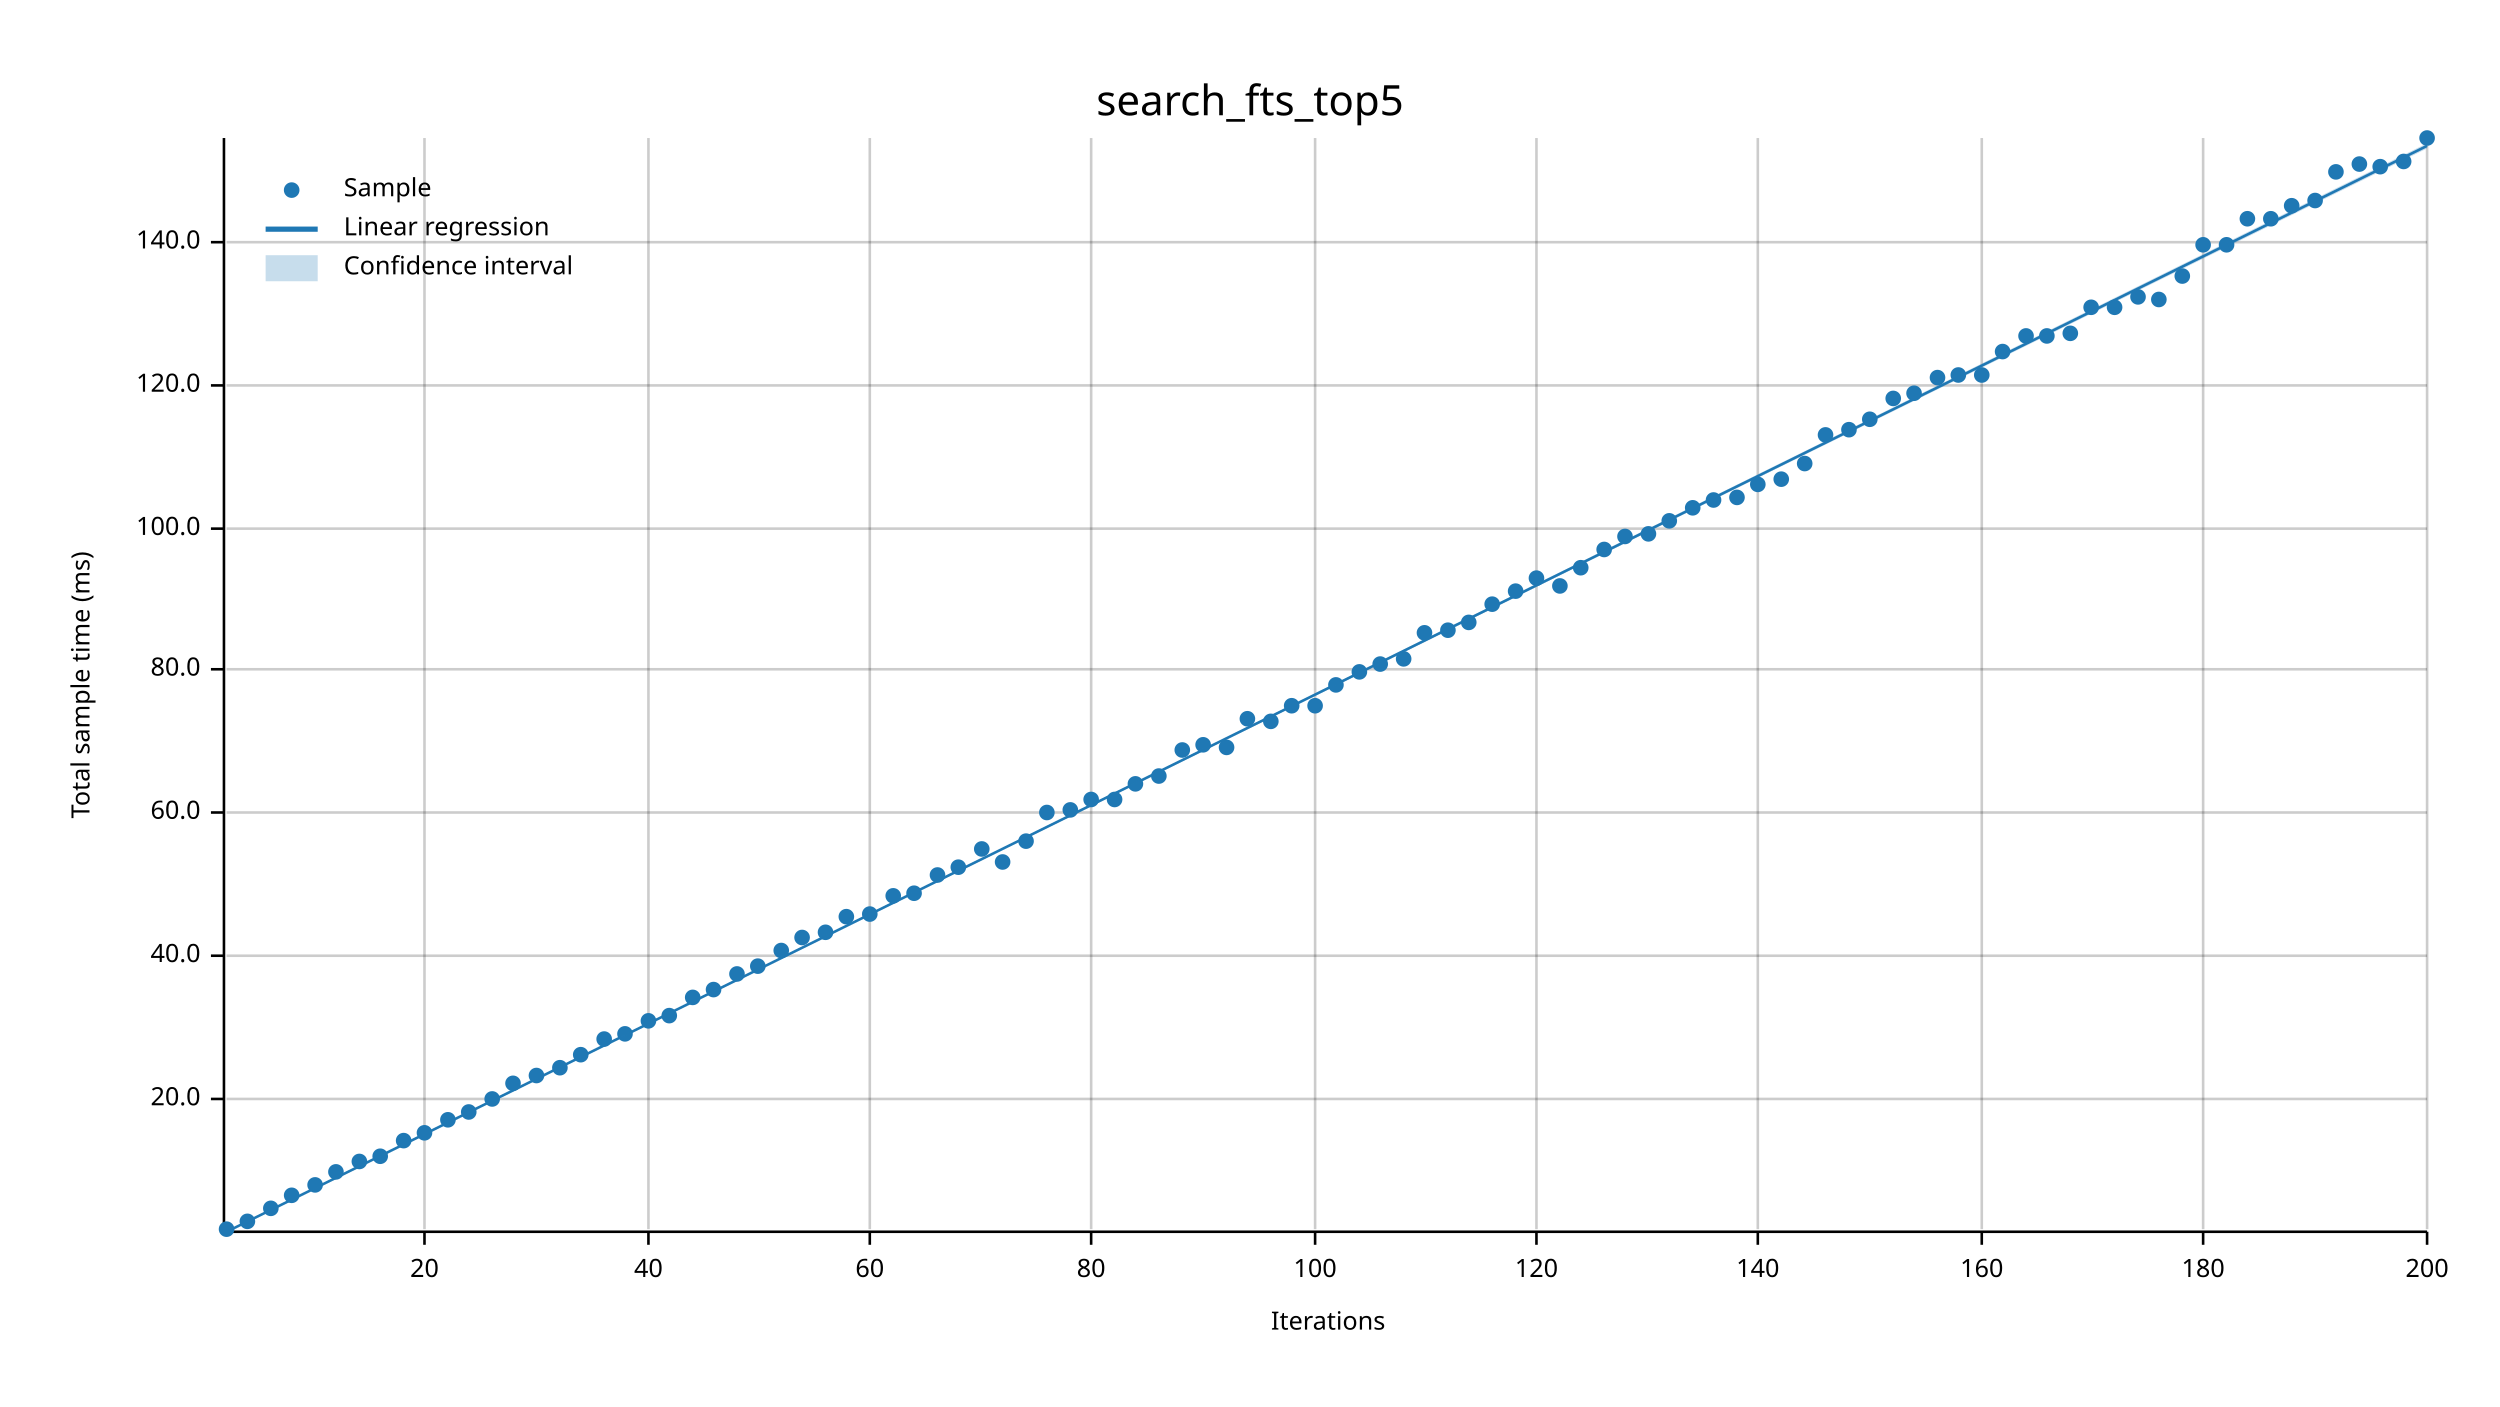
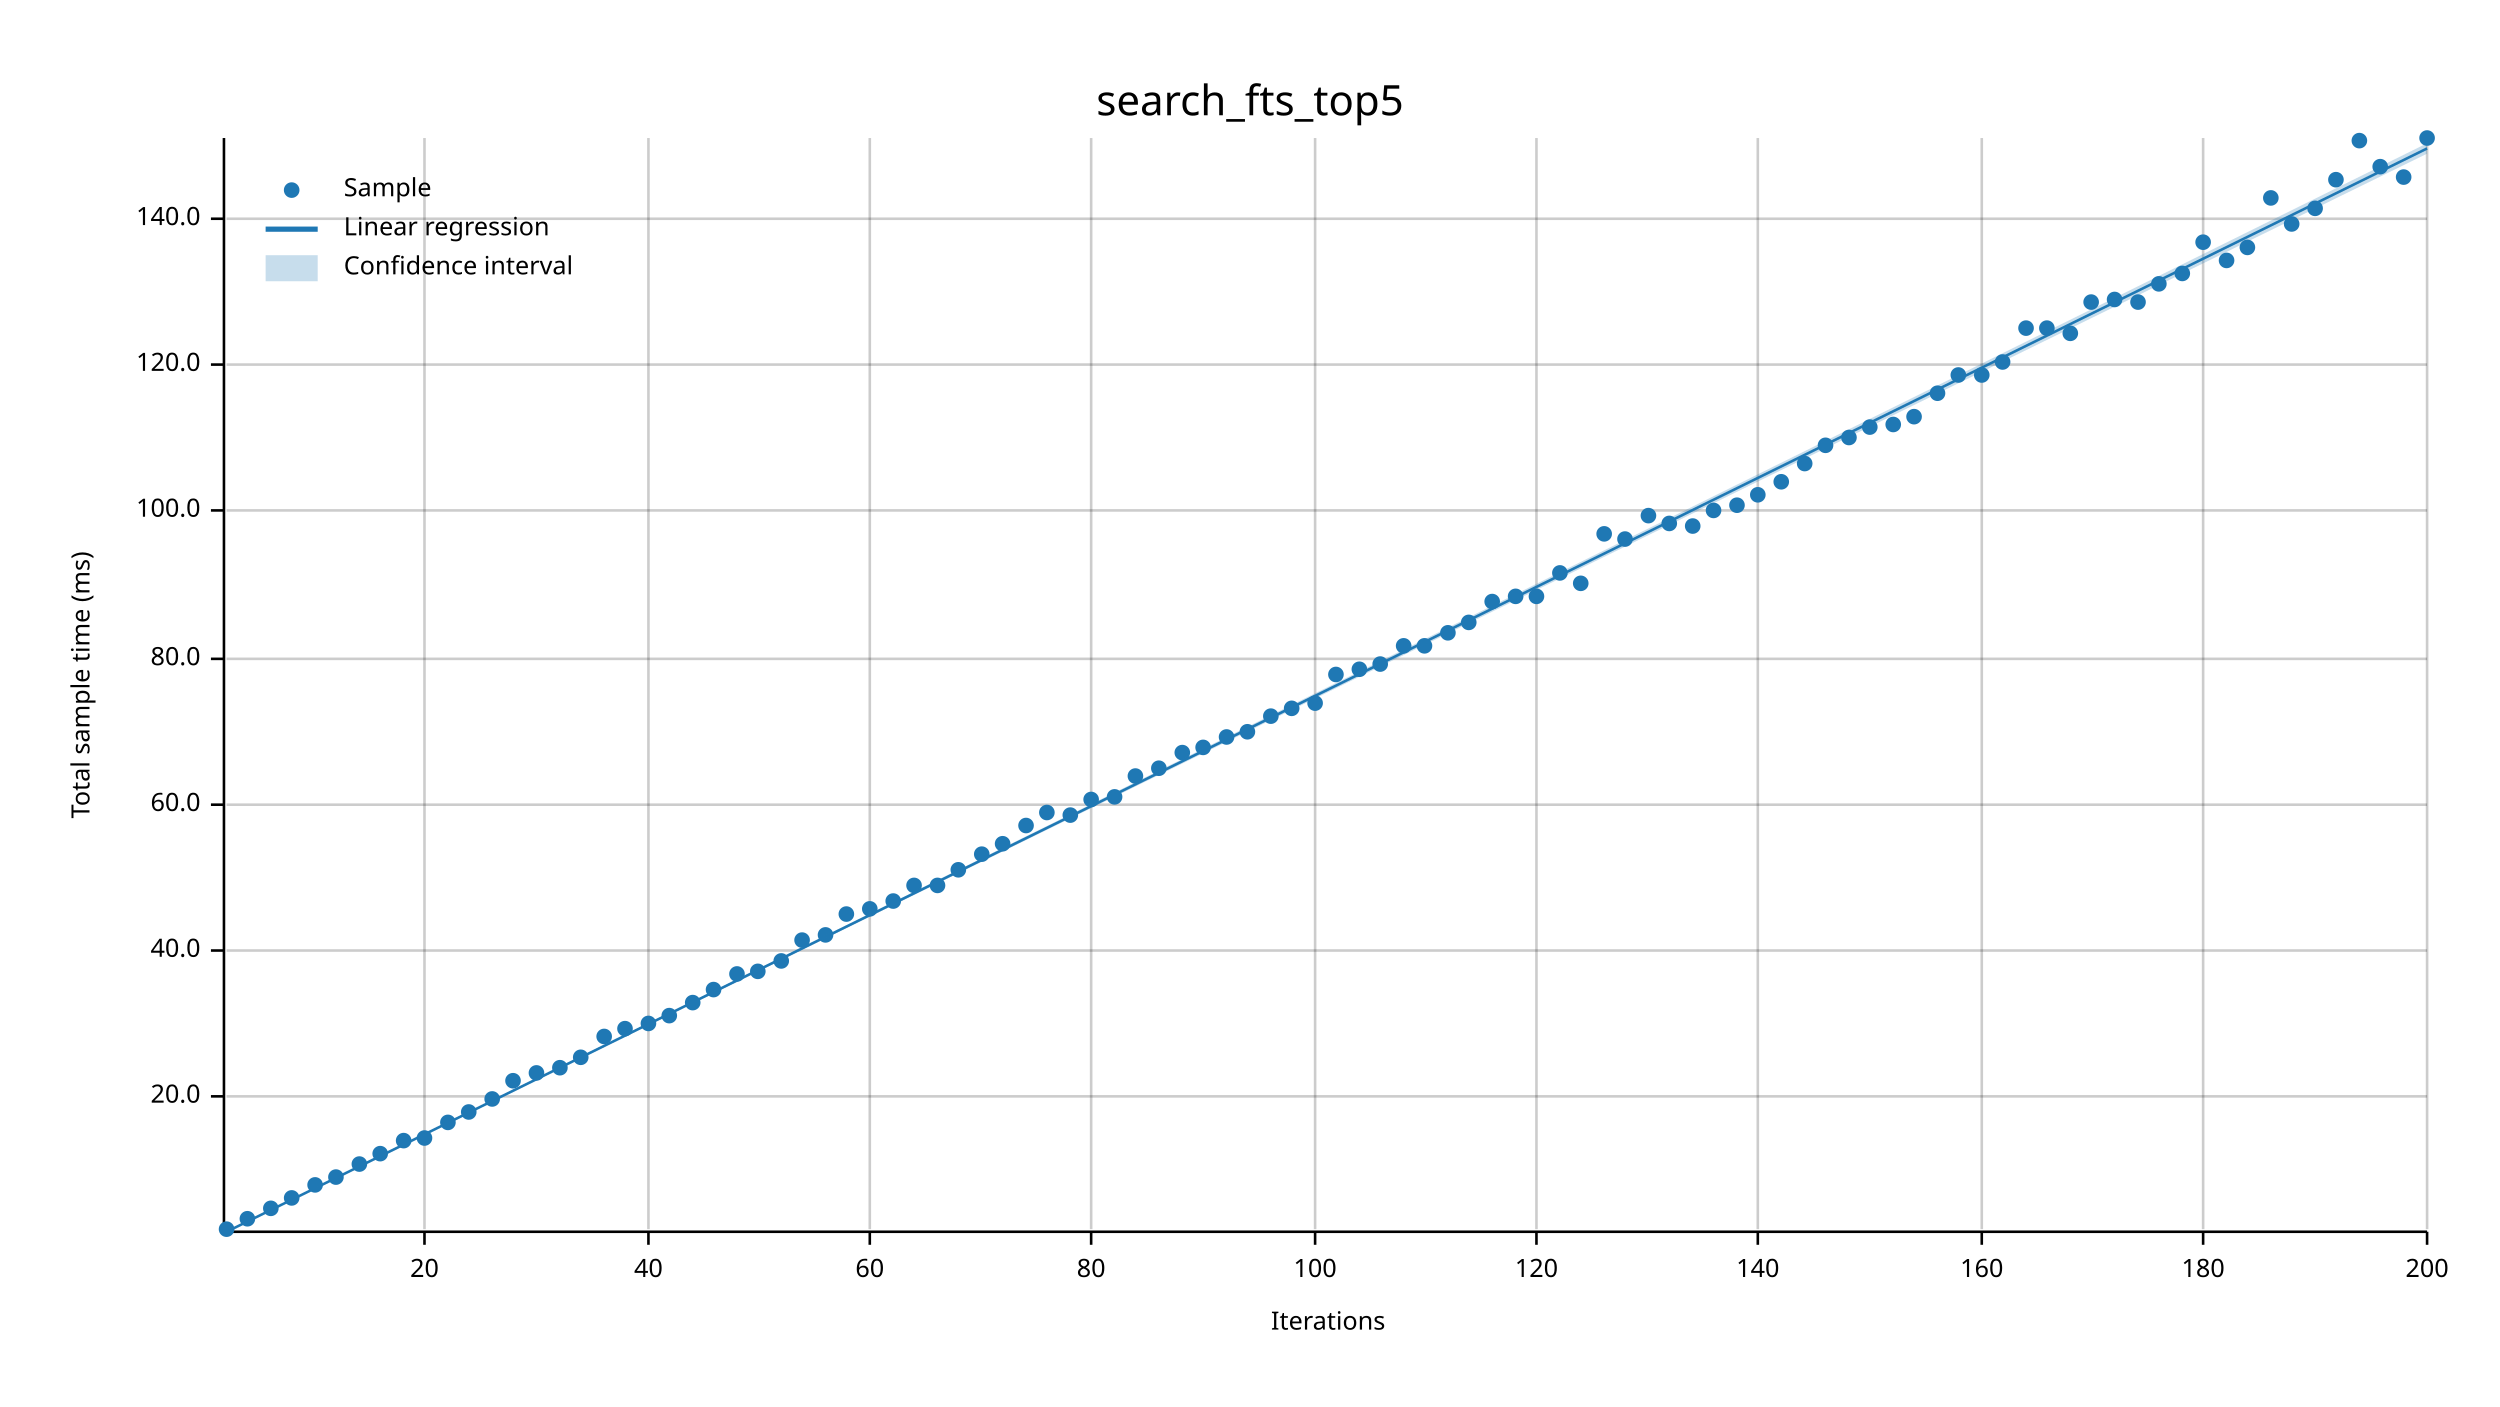
<svg xmlns="http://www.w3.org/2000/svg" width="960" height="540" viewBox="0 0 960 540">
  <text x="480" y="32" dy="0.76em" text-anchor="middle" font-family="sans-serif" font-size="16.129" opacity="1" fill="#000000">
search_fts_top5
</text>
  <text x="27" y="263" dy="0.76em" text-anchor="middle" font-family="sans-serif" font-size="9.677" opacity="1" fill="#000000" transform="rotate(270, 27, 263)">
Total sample time (ms)
</text>
  <text x="510" y="513" dy="-0.5ex" text-anchor="middle" font-family="sans-serif" font-size="9.677" opacity="1" fill="#000000">
Iterations
</text>
  <line opacity="0.2" stroke="#000000" stroke-width="1" x1="163" y1="472" x2="163" y2="53" />
  <line opacity="0.2" stroke="#000000" stroke-width="1" x1="249" y1="472" x2="249" y2="53" />
  <line opacity="0.2" stroke="#000000" stroke-width="1" x1="334" y1="472" x2="334" y2="53" />
  <line opacity="0.2" stroke="#000000" stroke-width="1" x1="419" y1="472" x2="419" y2="53" />
  <line opacity="0.2" stroke="#000000" stroke-width="1" x1="505" y1="472" x2="505" y2="53" />
  <line opacity="0.2" stroke="#000000" stroke-width="1" x1="590" y1="472" x2="590" y2="53" />
  <line opacity="0.2" stroke="#000000" stroke-width="1" x1="675" y1="472" x2="675" y2="53" />
  <line opacity="0.2" stroke="#000000" stroke-width="1" x1="761" y1="472" x2="761" y2="53" />
  <line opacity="0.2" stroke="#000000" stroke-width="1" x1="846" y1="472" x2="846" y2="53" />
  <line opacity="0.2" stroke="#000000" stroke-width="1" x1="932" y1="472" x2="932" y2="53" />
-   <line opacity="0.2" stroke="#000000" stroke-width="1" x1="87" y1="422" x2="932" y2="422" />
-   <line opacity="0.2" stroke="#000000" stroke-width="1" x1="87" y1="367" x2="932" y2="367" />
-   <line opacity="0.2" stroke="#000000" stroke-width="1" x1="87" y1="312" x2="932" y2="312" />
-   <line opacity="0.2" stroke="#000000" stroke-width="1" x1="87" y1="257" x2="932" y2="257" />
-   <line opacity="0.2" stroke="#000000" stroke-width="1" x1="87" y1="203" x2="932" y2="203" />
-   <line opacity="0.2" stroke="#000000" stroke-width="1" x1="87" y1="148" x2="932" y2="148" />
-   <line opacity="0.2" stroke="#000000" stroke-width="1" x1="87" y1="93" x2="932" y2="93" />
+   <line opacity="0.2" stroke="#000000" stroke-width="1" x1="87" y1="421" x2="932" y2="421" />
+   <line opacity="0.2" stroke="#000000" stroke-width="1" x1="87" y1="365" x2="932" y2="365" />
+   <line opacity="0.2" stroke="#000000" stroke-width="1" x1="87" y1="309" x2="932" y2="309" />
+   <line opacity="0.2" stroke="#000000" stroke-width="1" x1="87" y1="253" x2="932" y2="253" />
+   <line opacity="0.2" stroke="#000000" stroke-width="1" x1="87" y1="196" x2="932" y2="196" />
+   <line opacity="0.2" stroke="#000000" stroke-width="1" x1="87" y1="140" x2="932" y2="140" />
+   <line opacity="0.2" stroke="#000000" stroke-width="1" x1="87" y1="84" x2="932" y2="84" />
  <polyline fill="none" opacity="1" stroke="#000000" stroke-width="1" points="86,53 86,472 " />
-   <text x="77" y="422" dy="0.5ex" text-anchor="end" font-family="sans-serif" font-size="9.677" opacity="1" fill="#000000">
+   <text x="77" y="421" dy="0.5ex" text-anchor="end" font-family="sans-serif" font-size="9.677" opacity="1" fill="#000000">
20.0
</text>
-   <polyline fill="none" opacity="1" stroke="#000000" stroke-width="1" points="81,422 86,422 " />
-   <text x="77" y="367" dy="0.5ex" text-anchor="end" font-family="sans-serif" font-size="9.677" opacity="1" fill="#000000">
+   <polyline fill="none" opacity="1" stroke="#000000" stroke-width="1" points="81,421 86,421 " />
+   <text x="77" y="365" dy="0.5ex" text-anchor="end" font-family="sans-serif" font-size="9.677" opacity="1" fill="#000000">
40.0
</text>
-   <polyline fill="none" opacity="1" stroke="#000000" stroke-width="1" points="81,367 86,367 " />
-   <text x="77" y="312" dy="0.5ex" text-anchor="end" font-family="sans-serif" font-size="9.677" opacity="1" fill="#000000">
+   <polyline fill="none" opacity="1" stroke="#000000" stroke-width="1" points="81,365 86,365 " />
+   <text x="77" y="309" dy="0.5ex" text-anchor="end" font-family="sans-serif" font-size="9.677" opacity="1" fill="#000000">
60.0
</text>
-   <polyline fill="none" opacity="1" stroke="#000000" stroke-width="1" points="81,312 86,312 " />
-   <text x="77" y="257" dy="0.5ex" text-anchor="end" font-family="sans-serif" font-size="9.677" opacity="1" fill="#000000">
+   <polyline fill="none" opacity="1" stroke="#000000" stroke-width="1" points="81,309 86,309 " />
+   <text x="77" y="253" dy="0.5ex" text-anchor="end" font-family="sans-serif" font-size="9.677" opacity="1" fill="#000000">
80.0
</text>
-   <polyline fill="none" opacity="1" stroke="#000000" stroke-width="1" points="81,257 86,257 " />
-   <text x="77" y="203" dy="0.5ex" text-anchor="end" font-family="sans-serif" font-size="9.677" opacity="1" fill="#000000">
+   <polyline fill="none" opacity="1" stroke="#000000" stroke-width="1" points="81,253 86,253 " />
+   <text x="77" y="196" dy="0.5ex" text-anchor="end" font-family="sans-serif" font-size="9.677" opacity="1" fill="#000000">
100.0
</text>
-   <polyline fill="none" opacity="1" stroke="#000000" stroke-width="1" points="81,203 86,203 " />
-   <text x="77" y="148" dy="0.5ex" text-anchor="end" font-family="sans-serif" font-size="9.677" opacity="1" fill="#000000">
+   <polyline fill="none" opacity="1" stroke="#000000" stroke-width="1" points="81,196 86,196 " />
+   <text x="77" y="140" dy="0.5ex" text-anchor="end" font-family="sans-serif" font-size="9.677" opacity="1" fill="#000000">
120.0
</text>
-   <polyline fill="none" opacity="1" stroke="#000000" stroke-width="1" points="81,148 86,148 " />
-   <text x="77" y="93" dy="0.5ex" text-anchor="end" font-family="sans-serif" font-size="9.677" opacity="1" fill="#000000">
+   <polyline fill="none" opacity="1" stroke="#000000" stroke-width="1" points="81,140 86,140 " />
+   <text x="77" y="84" dy="0.5ex" text-anchor="end" font-family="sans-serif" font-size="9.677" opacity="1" fill="#000000">
140.0
</text>
-   <polyline fill="none" opacity="1" stroke="#000000" stroke-width="1" points="81,93 86,93 " />
+   <polyline fill="none" opacity="1" stroke="#000000" stroke-width="1" points="81,84 86,84 " />
  <polyline fill="none" opacity="1" stroke="#000000" stroke-width="1" points="87,473 932,473 " />
  <text x="163" y="483" dy="0.76em" text-anchor="middle" font-family="sans-serif" font-size="9.677" opacity="1" fill="#000000">
20
</text>
  <polyline fill="none" opacity="1" stroke="#000000" stroke-width="1" points="163,473 163,478 " />
  <text x="249" y="483" dy="0.76em" text-anchor="middle" font-family="sans-serif" font-size="9.677" opacity="1" fill="#000000">
40
</text>
  <polyline fill="none" opacity="1" stroke="#000000" stroke-width="1" points="249,473 249,478 " />
  <text x="334" y="483" dy="0.76em" text-anchor="middle" font-family="sans-serif" font-size="9.677" opacity="1" fill="#000000">
60
</text>
  <polyline fill="none" opacity="1" stroke="#000000" stroke-width="1" points="334,473 334,478 " />
  <text x="419" y="483" dy="0.76em" text-anchor="middle" font-family="sans-serif" font-size="9.677" opacity="1" fill="#000000">
80
</text>
  <polyline fill="none" opacity="1" stroke="#000000" stroke-width="1" points="419,473 419,478 " />
  <text x="505" y="483" dy="0.76em" text-anchor="middle" font-family="sans-serif" font-size="9.677" opacity="1" fill="#000000">
100
</text>
  <polyline fill="none" opacity="1" stroke="#000000" stroke-width="1" points="505,473 505,478 " />
  <text x="590" y="483" dy="0.76em" text-anchor="middle" font-family="sans-serif" font-size="9.677" opacity="1" fill="#000000">
120
</text>
  <polyline fill="none" opacity="1" stroke="#000000" stroke-width="1" points="590,473 590,478 " />
  <text x="675" y="483" dy="0.76em" text-anchor="middle" font-family="sans-serif" font-size="9.677" opacity="1" fill="#000000">
140
</text>
  <polyline fill="none" opacity="1" stroke="#000000" stroke-width="1" points="675,473 675,478 " />
  <text x="761" y="483" dy="0.76em" text-anchor="middle" font-family="sans-serif" font-size="9.677" opacity="1" fill="#000000">
160
</text>
  <polyline fill="none" opacity="1" stroke="#000000" stroke-width="1" points="761,473 761,478 " />
  <text x="846" y="483" dy="0.76em" text-anchor="middle" font-family="sans-serif" font-size="9.677" opacity="1" fill="#000000">
180
</text>
  <polyline fill="none" opacity="1" stroke="#000000" stroke-width="1" points="846,473 846,478 " />
  <text x="932" y="483" dy="0.76em" text-anchor="middle" font-family="sans-serif" font-size="9.677" opacity="1" fill="#000000">
200
</text>
  <polyline fill="none" opacity="1" stroke="#000000" stroke-width="1" points="932,473 932,478 " />
  <circle cx="87" cy="472" r="3" opacity="1" fill="#1F78B4" stroke="none" stroke-width="1" />
-   <circle cx="95" cy="469" r="3" opacity="1" fill="#1F78B4" stroke="none" stroke-width="1" />
+   <circle cx="95" cy="468" r="3" opacity="1" fill="#1F78B4" stroke="none" stroke-width="1" />
  <circle cx="104" cy="464" r="3" opacity="1" fill="#1F78B4" stroke="none" stroke-width="1" />
-   <circle cx="112" cy="459" r="3" opacity="1" fill="#1F78B4" stroke="none" stroke-width="1" />
+   <circle cx="112" cy="460" r="3" opacity="1" fill="#1F78B4" stroke="none" stroke-width="1" />
  <circle cx="121" cy="455" r="3" opacity="1" fill="#1F78B4" stroke="none" stroke-width="1" />
-   <circle cx="129" cy="450" r="3" opacity="1" fill="#1F78B4" stroke="none" stroke-width="1" />
-   <circle cx="138" cy="446" r="3" opacity="1" fill="#1F78B4" stroke="none" stroke-width="1" />
-   <circle cx="146" cy="444" r="3" opacity="1" fill="#1F78B4" stroke="none" stroke-width="1" />
+   <circle cx="129" cy="452" r="3" opacity="1" fill="#1F78B4" stroke="none" stroke-width="1" />
+   <circle cx="138" cy="447" r="3" opacity="1" fill="#1F78B4" stroke="none" stroke-width="1" />
+   <circle cx="146" cy="443" r="3" opacity="1" fill="#1F78B4" stroke="none" stroke-width="1" />
  <circle cx="155" cy="438" r="3" opacity="1" fill="#1F78B4" stroke="none" stroke-width="1" />
-   <circle cx="163" cy="435" r="3" opacity="1" fill="#1F78B4" stroke="none" stroke-width="1" />
-   <circle cx="172" cy="430" r="3" opacity="1" fill="#1F78B4" stroke="none" stroke-width="1" />
+   <circle cx="163" cy="437" r="3" opacity="1" fill="#1F78B4" stroke="none" stroke-width="1" />
+   <circle cx="172" cy="431" r="3" opacity="1" fill="#1F78B4" stroke="none" stroke-width="1" />
  <circle cx="180" cy="427" r="3" opacity="1" fill="#1F78B4" stroke="none" stroke-width="1" />
  <circle cx="189" cy="422" r="3" opacity="1" fill="#1F78B4" stroke="none" stroke-width="1" />
-   <circle cx="197" cy="416" r="3" opacity="1" fill="#1F78B4" stroke="none" stroke-width="1" />
-   <circle cx="206" cy="413" r="3" opacity="1" fill="#1F78B4" stroke="none" stroke-width="1" />
+   <circle cx="197" cy="415" r="3" opacity="1" fill="#1F78B4" stroke="none" stroke-width="1" />
+   <circle cx="206" cy="412" r="3" opacity="1" fill="#1F78B4" stroke="none" stroke-width="1" />
  <circle cx="215" cy="410" r="3" opacity="1" fill="#1F78B4" stroke="none" stroke-width="1" />
-   <circle cx="223" cy="405" r="3" opacity="1" fill="#1F78B4" stroke="none" stroke-width="1" />
-   <circle cx="232" cy="399" r="3" opacity="1" fill="#1F78B4" stroke="none" stroke-width="1" />
-   <circle cx="240" cy="397" r="3" opacity="1" fill="#1F78B4" stroke="none" stroke-width="1" />
-   <circle cx="249" cy="392" r="3" opacity="1" fill="#1F78B4" stroke="none" stroke-width="1" />
+   <circle cx="223" cy="406" r="3" opacity="1" fill="#1F78B4" stroke="none" stroke-width="1" />
+   <circle cx="232" cy="398" r="3" opacity="1" fill="#1F78B4" stroke="none" stroke-width="1" />
+   <circle cx="240" cy="395" r="3" opacity="1" fill="#1F78B4" stroke="none" stroke-width="1" />
+   <circle cx="249" cy="393" r="3" opacity="1" fill="#1F78B4" stroke="none" stroke-width="1" />
  <circle cx="257" cy="390" r="3" opacity="1" fill="#1F78B4" stroke="none" stroke-width="1" />
-   <circle cx="266" cy="383" r="3" opacity="1" fill="#1F78B4" stroke="none" stroke-width="1" />
+   <circle cx="266" cy="385" r="3" opacity="1" fill="#1F78B4" stroke="none" stroke-width="1" />
  <circle cx="274" cy="380" r="3" opacity="1" fill="#1F78B4" stroke="none" stroke-width="1" />
  <circle cx="283" cy="374" r="3" opacity="1" fill="#1F78B4" stroke="none" stroke-width="1" />
-   <circle cx="291" cy="371" r="3" opacity="1" fill="#1F78B4" stroke="none" stroke-width="1" />
-   <circle cx="300" cy="365" r="3" opacity="1" fill="#1F78B4" stroke="none" stroke-width="1" />
-   <circle cx="308" cy="360" r="3" opacity="1" fill="#1F78B4" stroke="none" stroke-width="1" />
-   <circle cx="317" cy="358" r="3" opacity="1" fill="#1F78B4" stroke="none" stroke-width="1" />
-   <circle cx="325" cy="352" r="3" opacity="1" fill="#1F78B4" stroke="none" stroke-width="1" />
-   <circle cx="334" cy="351" r="3" opacity="1" fill="#1F78B4" stroke="none" stroke-width="1" />
-   <circle cx="343" cy="344" r="3" opacity="1" fill="#1F78B4" stroke="none" stroke-width="1" />
-   <circle cx="351" cy="343" r="3" opacity="1" fill="#1F78B4" stroke="none" stroke-width="1" />
-   <circle cx="360" cy="336" r="3" opacity="1" fill="#1F78B4" stroke="none" stroke-width="1" />
-   <circle cx="368" cy="333" r="3" opacity="1" fill="#1F78B4" stroke="none" stroke-width="1" />
-   <circle cx="377" cy="326" r="3" opacity="1" fill="#1F78B4" stroke="none" stroke-width="1" />
-   <circle cx="385" cy="331" r="3" opacity="1" fill="#1F78B4" stroke="none" stroke-width="1" />
-   <circle cx="394" cy="323" r="3" opacity="1" fill="#1F78B4" stroke="none" stroke-width="1" />
+   <circle cx="291" cy="373" r="3" opacity="1" fill="#1F78B4" stroke="none" stroke-width="1" />
+   <circle cx="300" cy="369" r="3" opacity="1" fill="#1F78B4" stroke="none" stroke-width="1" />
+   <circle cx="308" cy="361" r="3" opacity="1" fill="#1F78B4" stroke="none" stroke-width="1" />
+   <circle cx="317" cy="359" r="3" opacity="1" fill="#1F78B4" stroke="none" stroke-width="1" />
+   <circle cx="325" cy="351" r="3" opacity="1" fill="#1F78B4" stroke="none" stroke-width="1" />
+   <circle cx="334" cy="349" r="3" opacity="1" fill="#1F78B4" stroke="none" stroke-width="1" />
+   <circle cx="343" cy="346" r="3" opacity="1" fill="#1F78B4" stroke="none" stroke-width="1" />
+   <circle cx="351" cy="340" r="3" opacity="1" fill="#1F78B4" stroke="none" stroke-width="1" />
+   <circle cx="360" cy="340" r="3" opacity="1" fill="#1F78B4" stroke="none" stroke-width="1" />
+   <circle cx="368" cy="334" r="3" opacity="1" fill="#1F78B4" stroke="none" stroke-width="1" />
+   <circle cx="377" cy="328" r="3" opacity="1" fill="#1F78B4" stroke="none" stroke-width="1" />
+   <circle cx="385" cy="324" r="3" opacity="1" fill="#1F78B4" stroke="none" stroke-width="1" />
+   <circle cx="394" cy="317" r="3" opacity="1" fill="#1F78B4" stroke="none" stroke-width="1" />
  <circle cx="402" cy="312" r="3" opacity="1" fill="#1F78B4" stroke="none" stroke-width="1" />
-   <circle cx="411" cy="311" r="3" opacity="1" fill="#1F78B4" stroke="none" stroke-width="1" />
+   <circle cx="411" cy="313" r="3" opacity="1" fill="#1F78B4" stroke="none" stroke-width="1" />
  <circle cx="419" cy="307" r="3" opacity="1" fill="#1F78B4" stroke="none" stroke-width="1" />
-   <circle cx="428" cy="307" r="3" opacity="1" fill="#1F78B4" stroke="none" stroke-width="1" />
-   <circle cx="436" cy="301" r="3" opacity="1" fill="#1F78B4" stroke="none" stroke-width="1" />
-   <circle cx="445" cy="298" r="3" opacity="1" fill="#1F78B4" stroke="none" stroke-width="1" />
-   <circle cx="454" cy="288" r="3" opacity="1" fill="#1F78B4" stroke="none" stroke-width="1" />
-   <circle cx="462" cy="286" r="3" opacity="1" fill="#1F78B4" stroke="none" stroke-width="1" />
-   <circle cx="471" cy="287" r="3" opacity="1" fill="#1F78B4" stroke="none" stroke-width="1" />
-   <circle cx="479" cy="276" r="3" opacity="1" fill="#1F78B4" stroke="none" stroke-width="1" />
-   <circle cx="488" cy="277" r="3" opacity="1" fill="#1F78B4" stroke="none" stroke-width="1" />
-   <circle cx="496" cy="271" r="3" opacity="1" fill="#1F78B4" stroke="none" stroke-width="1" />
-   <circle cx="505" cy="271" r="3" opacity="1" fill="#1F78B4" stroke="none" stroke-width="1" />
-   <circle cx="513" cy="263" r="3" opacity="1" fill="#1F78B4" stroke="none" stroke-width="1" />
-   <circle cx="522" cy="258" r="3" opacity="1" fill="#1F78B4" stroke="none" stroke-width="1" />
+   <circle cx="428" cy="306" r="3" opacity="1" fill="#1F78B4" stroke="none" stroke-width="1" />
+   <circle cx="436" cy="298" r="3" opacity="1" fill="#1F78B4" stroke="none" stroke-width="1" />
+   <circle cx="445" cy="295" r="3" opacity="1" fill="#1F78B4" stroke="none" stroke-width="1" />
+   <circle cx="454" cy="289" r="3" opacity="1" fill="#1F78B4" stroke="none" stroke-width="1" />
+   <circle cx="462" cy="287" r="3" opacity="1" fill="#1F78B4" stroke="none" stroke-width="1" />
+   <circle cx="471" cy="283" r="3" opacity="1" fill="#1F78B4" stroke="none" stroke-width="1" />
+   <circle cx="479" cy="281" r="3" opacity="1" fill="#1F78B4" stroke="none" stroke-width="1" />
+   <circle cx="488" cy="275" r="3" opacity="1" fill="#1F78B4" stroke="none" stroke-width="1" />
+   <circle cx="496" cy="272" r="3" opacity="1" fill="#1F78B4" stroke="none" stroke-width="1" />
+   <circle cx="505" cy="270" r="3" opacity="1" fill="#1F78B4" stroke="none" stroke-width="1" />
+   <circle cx="513" cy="259" r="3" opacity="1" fill="#1F78B4" stroke="none" stroke-width="1" />
+   <circle cx="522" cy="257" r="3" opacity="1" fill="#1F78B4" stroke="none" stroke-width="1" />
  <circle cx="530" cy="255" r="3" opacity="1" fill="#1F78B4" stroke="none" stroke-width="1" />
-   <circle cx="539" cy="253" r="3" opacity="1" fill="#1F78B4" stroke="none" stroke-width="1" />
-   <circle cx="547" cy="243" r="3" opacity="1" fill="#1F78B4" stroke="none" stroke-width="1" />
-   <circle cx="556" cy="242" r="3" opacity="1" fill="#1F78B4" stroke="none" stroke-width="1" />
+   <circle cx="539" cy="248" r="3" opacity="1" fill="#1F78B4" stroke="none" stroke-width="1" />
+   <circle cx="547" cy="248" r="3" opacity="1" fill="#1F78B4" stroke="none" stroke-width="1" />
+   <circle cx="556" cy="243" r="3" opacity="1" fill="#1F78B4" stroke="none" stroke-width="1" />
  <circle cx="564" cy="239" r="3" opacity="1" fill="#1F78B4" stroke="none" stroke-width="1" />
-   <circle cx="573" cy="232" r="3" opacity="1" fill="#1F78B4" stroke="none" stroke-width="1" />
-   <circle cx="582" cy="227" r="3" opacity="1" fill="#1F78B4" stroke="none" stroke-width="1" />
-   <circle cx="590" cy="222" r="3" opacity="1" fill="#1F78B4" stroke="none" stroke-width="1" />
-   <circle cx="599" cy="225" r="3" opacity="1" fill="#1F78B4" stroke="none" stroke-width="1" />
-   <circle cx="607" cy="218" r="3" opacity="1" fill="#1F78B4" stroke="none" stroke-width="1" />
-   <circle cx="616" cy="211" r="3" opacity="1" fill="#1F78B4" stroke="none" stroke-width="1" />
-   <circle cx="624" cy="206" r="3" opacity="1" fill="#1F78B4" stroke="none" stroke-width="1" />
-   <circle cx="633" cy="205" r="3" opacity="1" fill="#1F78B4" stroke="none" stroke-width="1" />
-   <circle cx="641" cy="200" r="3" opacity="1" fill="#1F78B4" stroke="none" stroke-width="1" />
-   <circle cx="650" cy="195" r="3" opacity="1" fill="#1F78B4" stroke="none" stroke-width="1" />
-   <circle cx="658" cy="192" r="3" opacity="1" fill="#1F78B4" stroke="none" stroke-width="1" />
-   <circle cx="667" cy="191" r="3" opacity="1" fill="#1F78B4" stroke="none" stroke-width="1" />
-   <circle cx="675" cy="186" r="3" opacity="1" fill="#1F78B4" stroke="none" stroke-width="1" />
-   <circle cx="684" cy="184" r="3" opacity="1" fill="#1F78B4" stroke="none" stroke-width="1" />
+   <circle cx="573" cy="231" r="3" opacity="1" fill="#1F78B4" stroke="none" stroke-width="1" />
+   <circle cx="582" cy="229" r="3" opacity="1" fill="#1F78B4" stroke="none" stroke-width="1" />
+   <circle cx="590" cy="229" r="3" opacity="1" fill="#1F78B4" stroke="none" stroke-width="1" />
+   <circle cx="599" cy="220" r="3" opacity="1" fill="#1F78B4" stroke="none" stroke-width="1" />
+   <circle cx="607" cy="224" r="3" opacity="1" fill="#1F78B4" stroke="none" stroke-width="1" />
+   <circle cx="616" cy="205" r="3" opacity="1" fill="#1F78B4" stroke="none" stroke-width="1" />
+   <circle cx="624" cy="207" r="3" opacity="1" fill="#1F78B4" stroke="none" stroke-width="1" />
+   <circle cx="633" cy="198" r="3" opacity="1" fill="#1F78B4" stroke="none" stroke-width="1" />
+   <circle cx="641" cy="201" r="3" opacity="1" fill="#1F78B4" stroke="none" stroke-width="1" />
+   <circle cx="650" cy="202" r="3" opacity="1" fill="#1F78B4" stroke="none" stroke-width="1" />
+   <circle cx="658" cy="196" r="3" opacity="1" fill="#1F78B4" stroke="none" stroke-width="1" />
+   <circle cx="667" cy="194" r="3" opacity="1" fill="#1F78B4" stroke="none" stroke-width="1" />
+   <circle cx="675" cy="190" r="3" opacity="1" fill="#1F78B4" stroke="none" stroke-width="1" />
+   <circle cx="684" cy="185" r="3" opacity="1" fill="#1F78B4" stroke="none" stroke-width="1" />
  <circle cx="693" cy="178" r="3" opacity="1" fill="#1F78B4" stroke="none" stroke-width="1" />
-   <circle cx="701" cy="167" r="3" opacity="1" fill="#1F78B4" stroke="none" stroke-width="1" />
-   <circle cx="710" cy="165" r="3" opacity="1" fill="#1F78B4" stroke="none" stroke-width="1" />
-   <circle cx="718" cy="161" r="3" opacity="1" fill="#1F78B4" stroke="none" stroke-width="1" />
-   <circle cx="727" cy="153" r="3" opacity="1" fill="#1F78B4" stroke="none" stroke-width="1" />
-   <circle cx="735" cy="151" r="3" opacity="1" fill="#1F78B4" stroke="none" stroke-width="1" />
-   <circle cx="744" cy="145" r="3" opacity="1" fill="#1F78B4" stroke="none" stroke-width="1" />
+   <circle cx="701" cy="171" r="3" opacity="1" fill="#1F78B4" stroke="none" stroke-width="1" />
+   <circle cx="710" cy="168" r="3" opacity="1" fill="#1F78B4" stroke="none" stroke-width="1" />
+   <circle cx="718" cy="164" r="3" opacity="1" fill="#1F78B4" stroke="none" stroke-width="1" />
+   <circle cx="727" cy="163" r="3" opacity="1" fill="#1F78B4" stroke="none" stroke-width="1" />
+   <circle cx="735" cy="160" r="3" opacity="1" fill="#1F78B4" stroke="none" stroke-width="1" />
+   <circle cx="744" cy="151" r="3" opacity="1" fill="#1F78B4" stroke="none" stroke-width="1" />
  <circle cx="752" cy="144" r="3" opacity="1" fill="#1F78B4" stroke="none" stroke-width="1" />
  <circle cx="761" cy="144" r="3" opacity="1" fill="#1F78B4" stroke="none" stroke-width="1" />
-   <circle cx="769" cy="135" r="3" opacity="1" fill="#1F78B4" stroke="none" stroke-width="1" />
-   <circle cx="778" cy="129" r="3" opacity="1" fill="#1F78B4" stroke="none" stroke-width="1" />
-   <circle cx="786" cy="129" r="3" opacity="1" fill="#1F78B4" stroke="none" stroke-width="1" />
+   <circle cx="769" cy="139" r="3" opacity="1" fill="#1F78B4" stroke="none" stroke-width="1" />
+   <circle cx="778" cy="126" r="3" opacity="1" fill="#1F78B4" stroke="none" stroke-width="1" />
+   <circle cx="786" cy="126" r="3" opacity="1" fill="#1F78B4" stroke="none" stroke-width="1" />
  <circle cx="795" cy="128" r="3" opacity="1" fill="#1F78B4" stroke="none" stroke-width="1" />
-   <circle cx="803" cy="118" r="3" opacity="1" fill="#1F78B4" stroke="none" stroke-width="1" />
-   <circle cx="812" cy="118" r="3" opacity="1" fill="#1F78B4" stroke="none" stroke-width="1" />
-   <circle cx="821" cy="114" r="3" opacity="1" fill="#1F78B4" stroke="none" stroke-width="1" />
-   <circle cx="829" cy="115" r="3" opacity="1" fill="#1F78B4" stroke="none" stroke-width="1" />
-   <circle cx="838" cy="106" r="3" opacity="1" fill="#1F78B4" stroke="none" stroke-width="1" />
-   <circle cx="846" cy="94" r="3" opacity="1" fill="#1F78B4" stroke="none" stroke-width="1" />
-   <circle cx="855" cy="94" r="3" opacity="1" fill="#1F78B4" stroke="none" stroke-width="1" />
-   <circle cx="863" cy="84" r="3" opacity="1" fill="#1F78B4" stroke="none" stroke-width="1" />
-   <circle cx="872" cy="84" r="3" opacity="1" fill="#1F78B4" stroke="none" stroke-width="1" />
-   <circle cx="880" cy="79" r="3" opacity="1" fill="#1F78B4" stroke="none" stroke-width="1" />
-   <circle cx="889" cy="77" r="3" opacity="1" fill="#1F78B4" stroke="none" stroke-width="1" />
-   <circle cx="897" cy="66" r="3" opacity="1" fill="#1F78B4" stroke="none" stroke-width="1" />
-   <circle cx="906" cy="63" r="3" opacity="1" fill="#1F78B4" stroke="none" stroke-width="1" />
+   <circle cx="803" cy="116" r="3" opacity="1" fill="#1F78B4" stroke="none" stroke-width="1" />
+   <circle cx="812" cy="115" r="3" opacity="1" fill="#1F78B4" stroke="none" stroke-width="1" />
+   <circle cx="821" cy="116" r="3" opacity="1" fill="#1F78B4" stroke="none" stroke-width="1" />
+   <circle cx="829" cy="109" r="3" opacity="1" fill="#1F78B4" stroke="none" stroke-width="1" />
+   <circle cx="838" cy="105" r="3" opacity="1" fill="#1F78B4" stroke="none" stroke-width="1" />
+   <circle cx="846" cy="93" r="3" opacity="1" fill="#1F78B4" stroke="none" stroke-width="1" />
+   <circle cx="855" cy="100" r="3" opacity="1" fill="#1F78B4" stroke="none" stroke-width="1" />
+   <circle cx="863" cy="95" r="3" opacity="1" fill="#1F78B4" stroke="none" stroke-width="1" />
+   <circle cx="872" cy="76" r="3" opacity="1" fill="#1F78B4" stroke="none" stroke-width="1" />
+   <circle cx="880" cy="86" r="3" opacity="1" fill="#1F78B4" stroke="none" stroke-width="1" />
+   <circle cx="889" cy="80" r="3" opacity="1" fill="#1F78B4" stroke="none" stroke-width="1" />
+   <circle cx="897" cy="69" r="3" opacity="1" fill="#1F78B4" stroke="none" stroke-width="1" />
+   <circle cx="906" cy="54" r="3" opacity="1" fill="#1F78B4" stroke="none" stroke-width="1" />
  <circle cx="914" cy="64" r="3" opacity="1" fill="#1F78B4" stroke="none" stroke-width="1" />
-   <circle cx="923" cy="62" r="3" opacity="1" fill="#1F78B4" stroke="none" stroke-width="1" />
+   <circle cx="923" cy="68" r="3" opacity="1" fill="#1F78B4" stroke="none" stroke-width="1" />
  <circle cx="932" cy="53" r="3" opacity="1" fill="#1F78B4" stroke="none" stroke-width="1" />
-   <polyline fill="none" opacity="1" stroke="#1F78B4" stroke-width="1" points="87,473 932,56 " />
-   <polygon opacity="0.25" fill="#1F78B4" points="87,473 932,57 932,55 " />
+   <polyline fill="none" opacity="1" stroke="#1F78B4" stroke-width="1" points="87,473 932,57 " />
+   <polygon opacity="0.25" fill="#1F78B4" points="87,473 932,59 932,55 " />
  <text x="132" y="68" dy="0.76em" text-anchor="start" font-family="sans-serif" font-size="9.677" opacity="1" fill="#000000">
Sample
</text>
  <text x="132" y="83" dy="0.76em" text-anchor="start" font-family="sans-serif" font-size="9.677" opacity="1" fill="#000000">
Linear regression
</text>
  <text x="132" y="98" dy="0.76em" text-anchor="start" font-family="sans-serif" font-size="9.677" opacity="1" fill="#000000">
Confidence interval
</text>
  <circle cx="112" cy="73" r="3" opacity="1" fill="#1F78B4" stroke="none" stroke-width="1" />
  <polyline fill="none" opacity="1" stroke="#1F78B4" stroke-width="2" points="102,88 122,88 " />
  <rect x="102" y="98" width="20" height="10" opacity="0.25" fill="#1F78B4" stroke="none" />
</svg>
